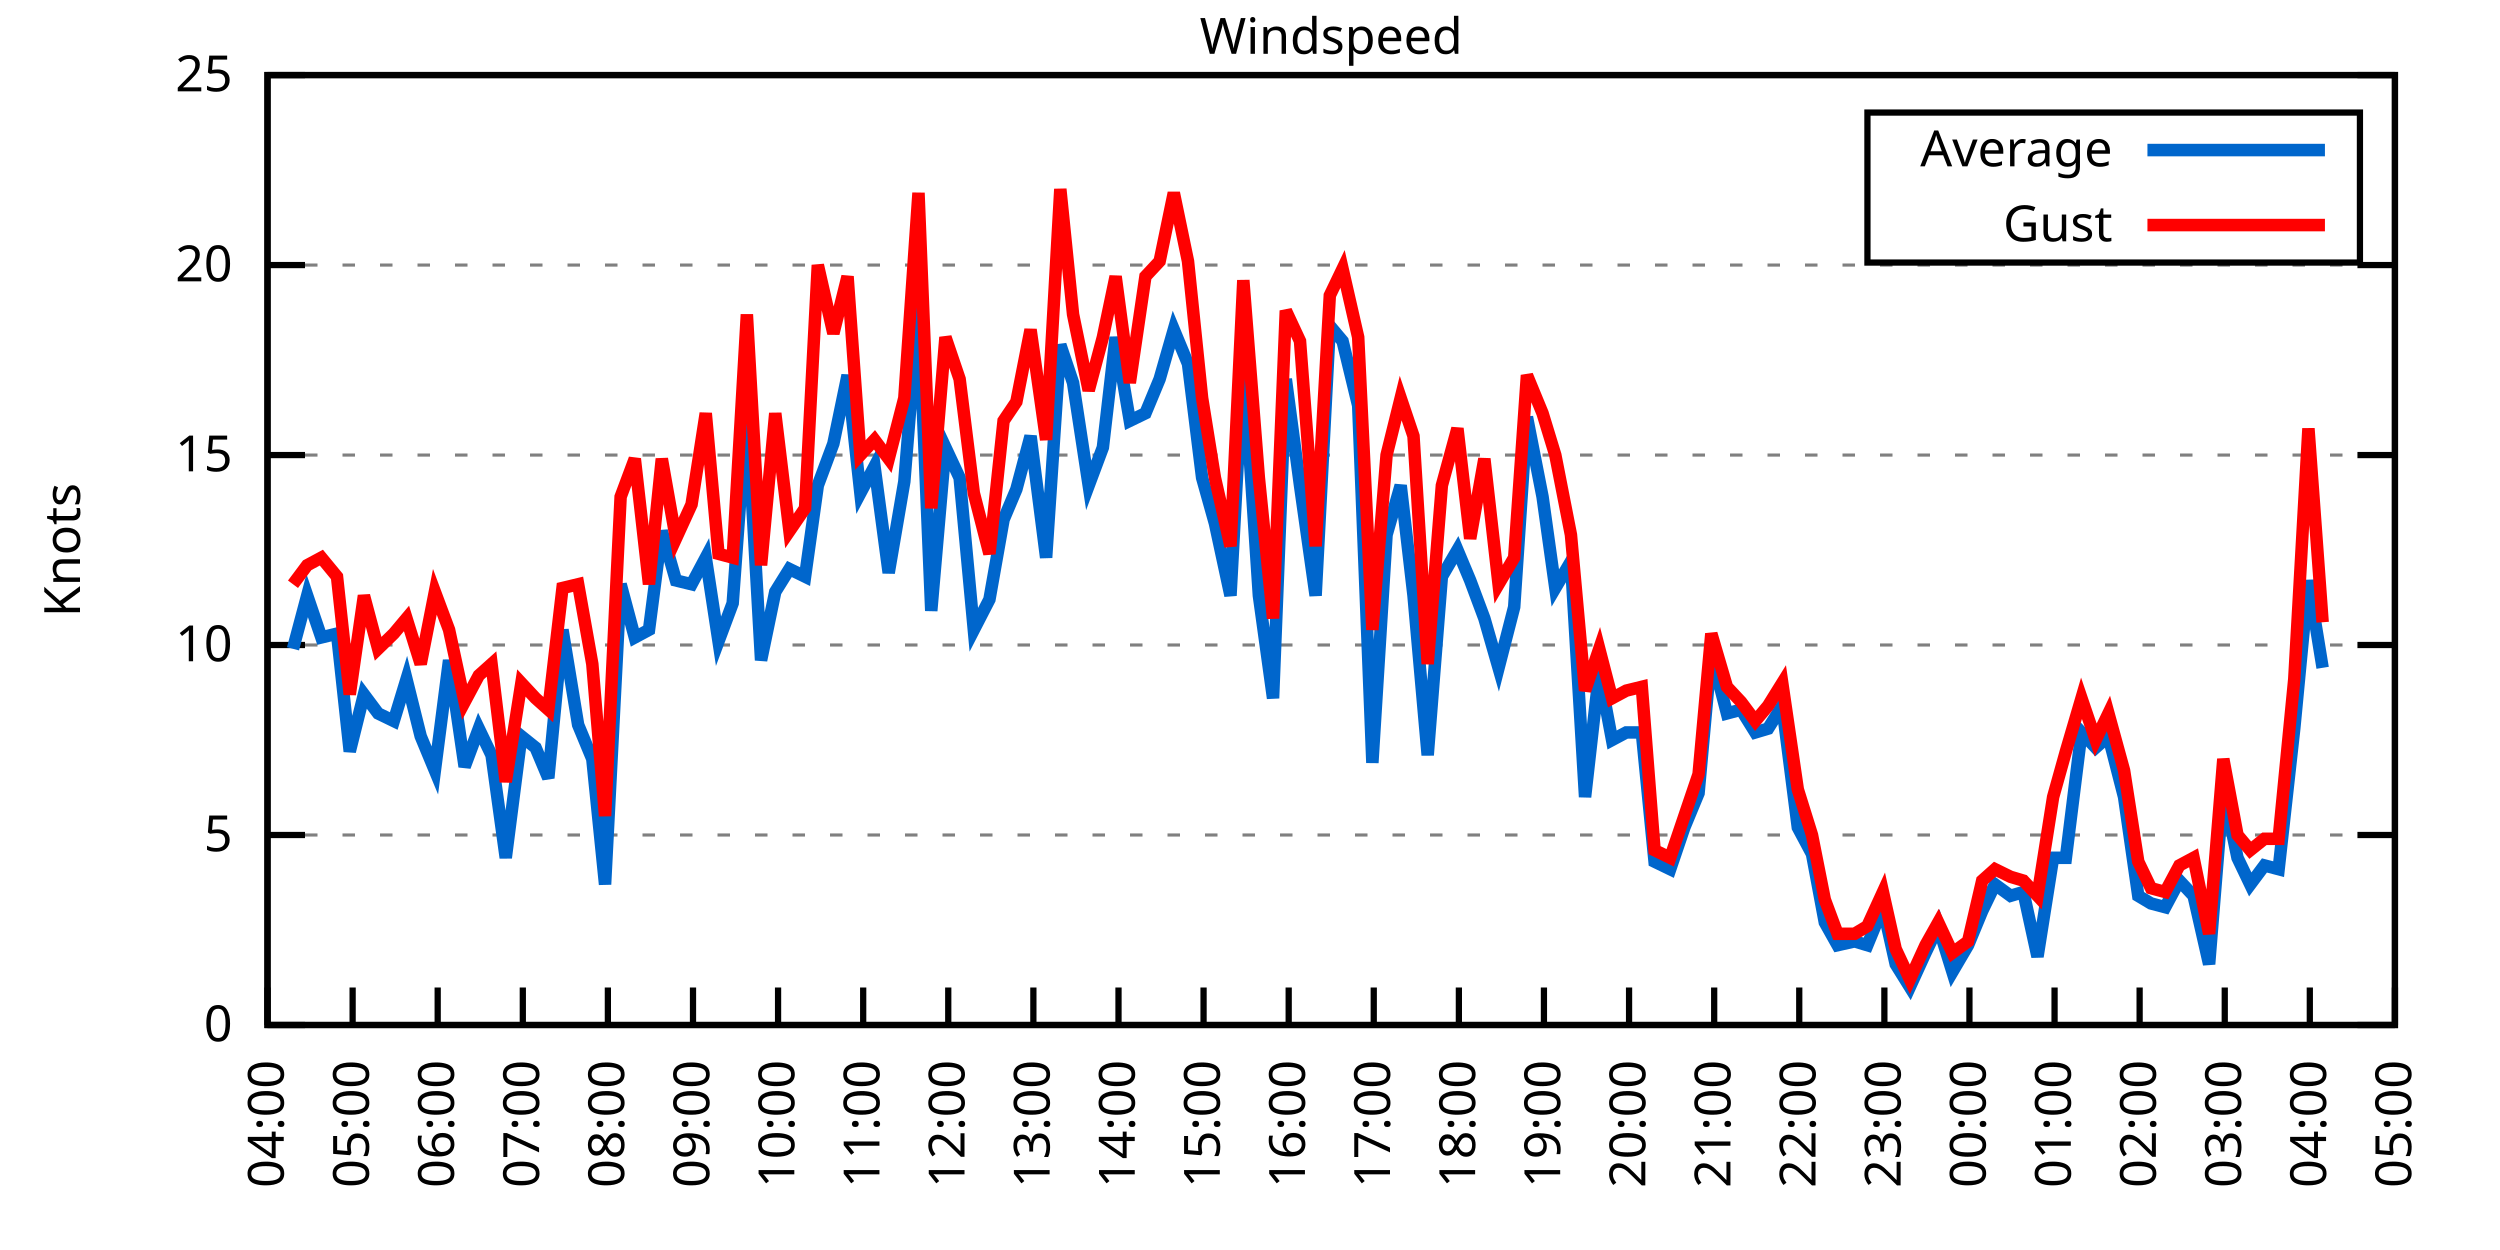
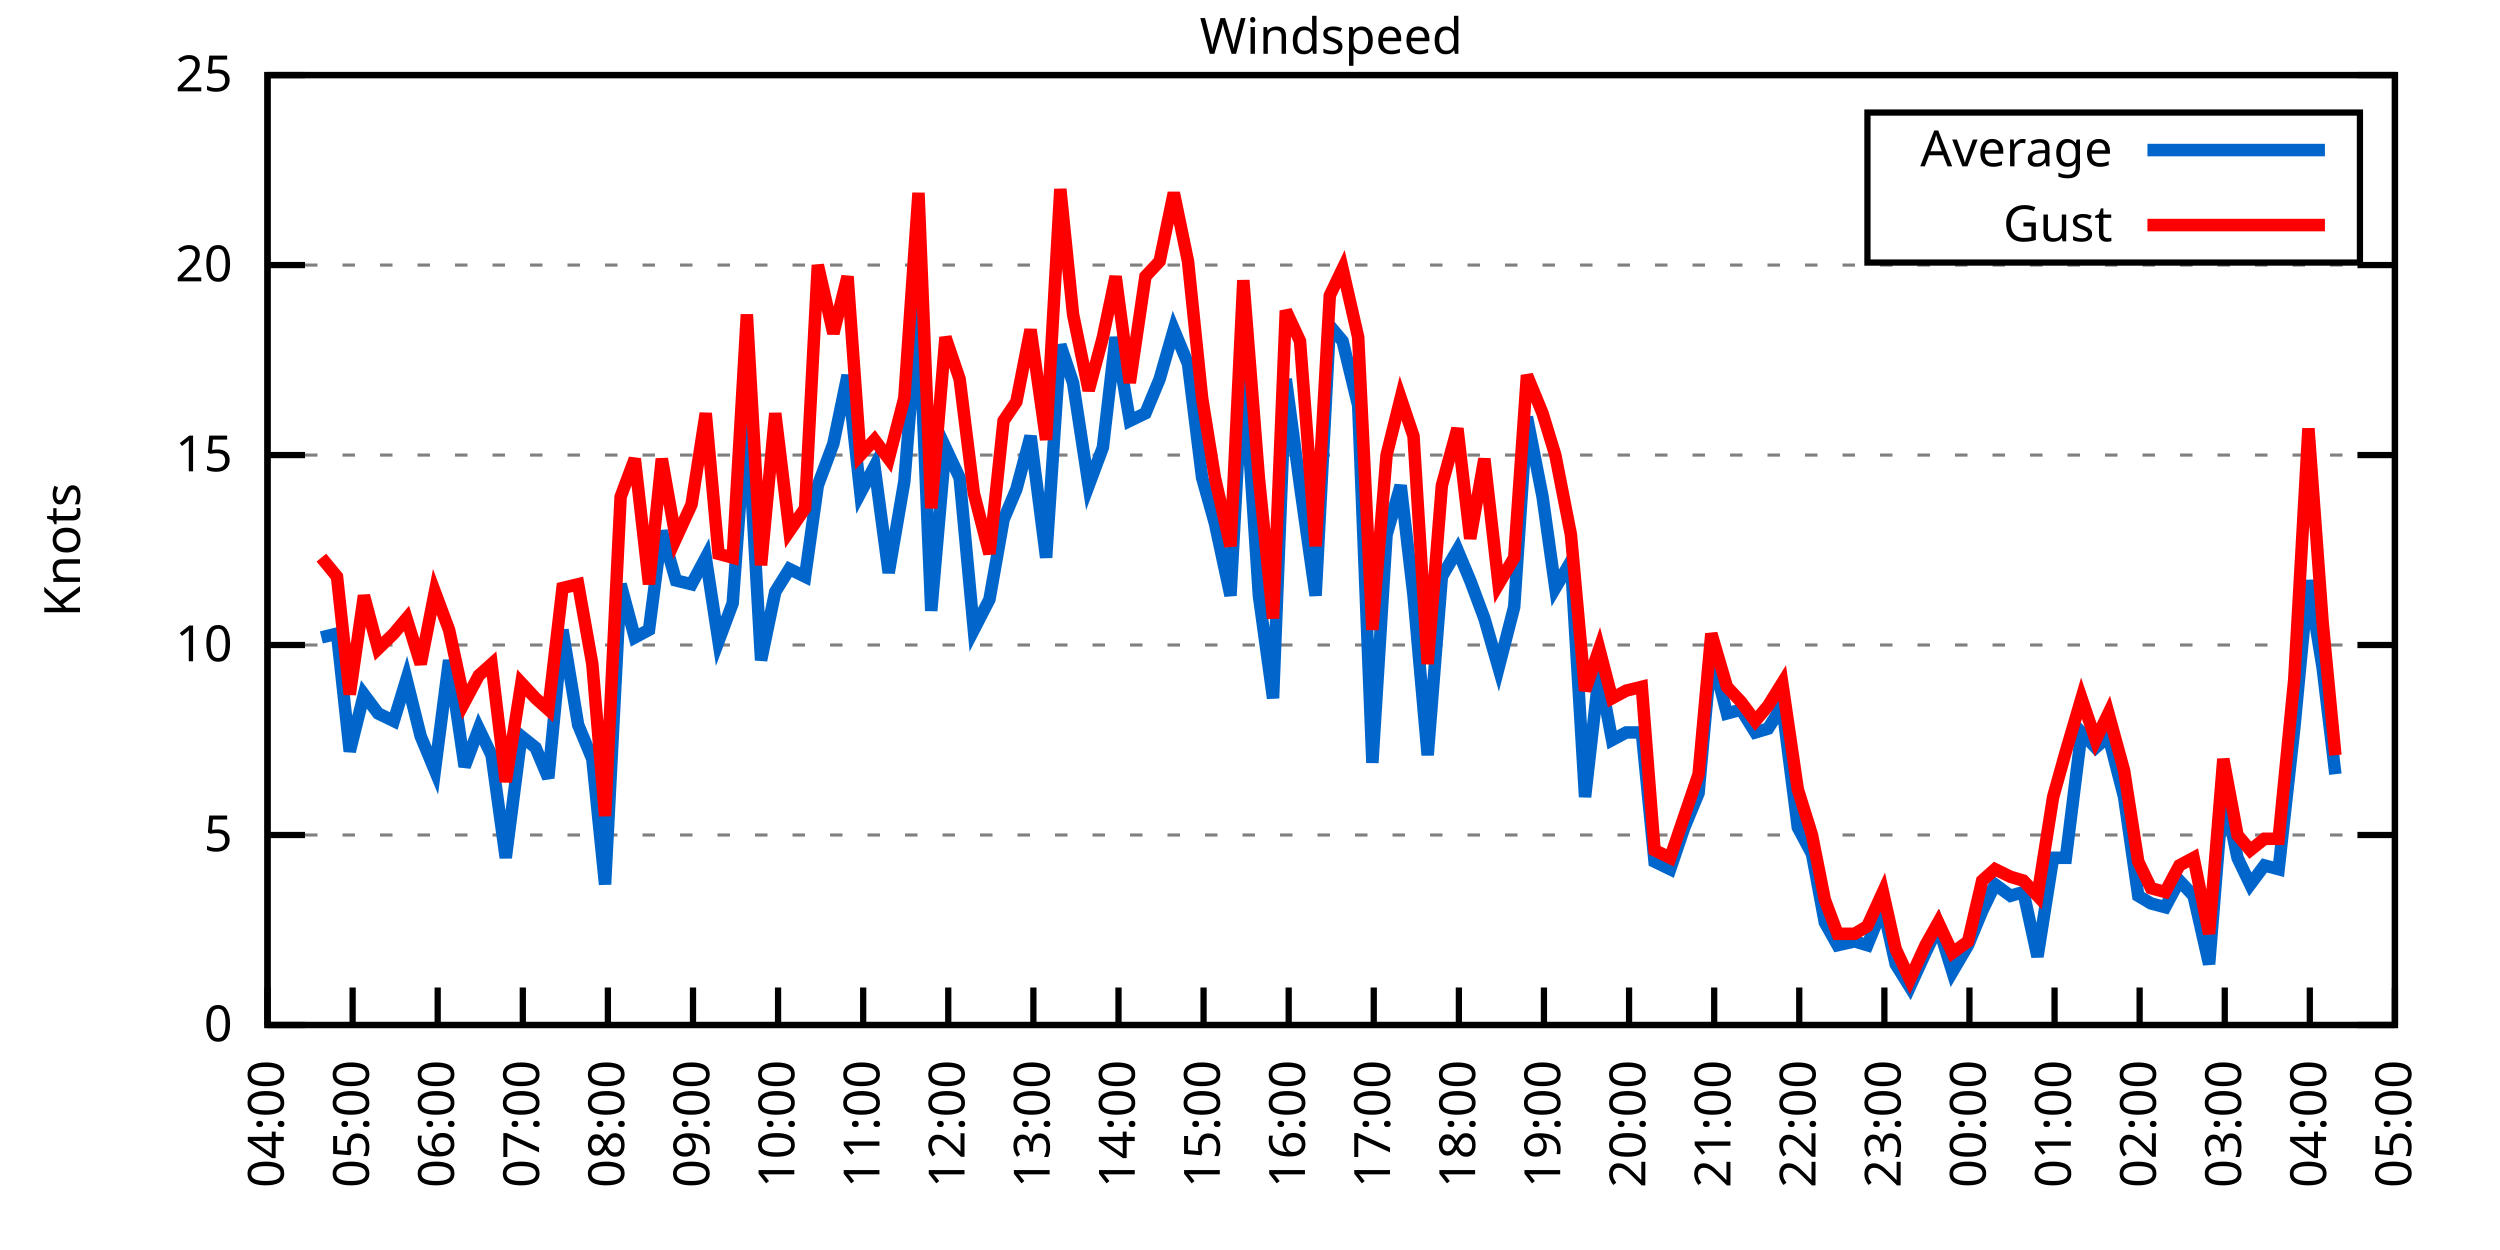
<svg xmlns="http://www.w3.org/2000/svg" xmlns:xlink="http://www.w3.org/1999/xlink" width="400" height="200" viewBox="0 0 400 200">
  <g id="gnuplot_canvas">
    <rect x="0" y="0" width="400" height="200" fill="none" />
    <defs>
      <circle id="gpDot" r="0.5" stroke-width="0.5" stroke="currentColor" />
      <path id="gpPt0" stroke-width="0.333" stroke="currentColor" d="M-1,0 h2 M0,-1 v2" />
      <path id="gpPt1" stroke-width="0.333" stroke="currentColor" d="M-1,-1 L1,1 M1,-1 L-1,1" />
      <path id="gpPt2" stroke-width="0.333" stroke="currentColor" d="M-1,0 L1,0 M0,-1 L0,1 M-1,-1 L1,1 M-1,1 L1,-1" />
      <rect id="gpPt3" stroke-width="0.333" stroke="currentColor" x="-1" y="-1" width="2" height="2" />
      <rect id="gpPt4" stroke-width="0.333" stroke="currentColor" fill="currentColor" x="-1" y="-1" width="2" height="2" />
      <circle id="gpPt5" stroke-width="0.333" stroke="currentColor" cx="0" cy="0" r="1" />
      <use xlink:href="#gpPt5" id="gpPt6" fill="currentColor" stroke="none" />
      <path id="gpPt7" stroke-width="0.333" stroke="currentColor" d="M0,-1.33 L-1.33,0.67 L1.33,0.67 z" />
      <use xlink:href="#gpPt7" id="gpPt8" fill="currentColor" stroke="none" />
      <use xlink:href="#gpPt7" id="gpPt9" stroke="currentColor" transform="rotate(180)" />
      <use xlink:href="#gpPt9" id="gpPt10" fill="currentColor" stroke="none" />
      <use xlink:href="#gpPt3" id="gpPt11" stroke="currentColor" transform="rotate(45)" />
      <use xlink:href="#gpPt11" id="gpPt12" fill="currentColor" stroke="none" />
      <path id="gpPt13" stroke-width="0.333" stroke="currentColor" d="M0,1.330 L1.265,0.411 L0.782,-1.067 L-0.782,-1.076 L-1.265,0.411 z" />
      <use xlink:href="#gpPt13" id="gpPt14" fill="currentColor" stroke="none" />
      <filter id="textbox" filterUnits="objectBoundingBox" x="0" y="0" height="1" width="1">
        <feFlood flood-color="white" flood-opacity="1" result="bgnd" />
        <feComposite in="SourceGraphic" in2="bgnd" operator="atop" />
      </filter>
      <filter id="greybox" filterUnits="objectBoundingBox" x="0" y="0" height="1" width="1">
        <feFlood flood-color="lightgrey" flood-opacity="1" result="grey" />
        <feComposite in="SourceGraphic" in2="grey" operator="atop" />
      </filter>
    </defs>
    <g fill="none" color="white" stroke="currentColor" stroke-width="1.00" stroke-linecap="butt" stroke-linejoin="miter">
</g>
    <g fill="none" color="black" stroke="currentColor" stroke-width="1.00" stroke-linecap="butt" stroke-linejoin="miter">
      <g stroke="none" shape-rendering="crispEdges">
        <polygon fill="rgb(255, 255, 255)" points="42.80,164.00 383.18,164.00 383.18,12.02 42.80,12.02 " />
      </g>
    </g>
    <g fill="none" color="black" stroke="currentColor" stroke-width="1.00" stroke-linecap="butt" stroke-linejoin="miter">
</g>
    <g fill="none" color="black" stroke="black" stroke-width="0.50" stroke-linecap="butt" stroke-linejoin="miter">
</g>
    <g fill="none" color="gray" stroke="currentColor" stroke-width="0.50" stroke-linecap="butt" stroke-linejoin="miter">
      <path stroke="gray" stroke-dasharray="2,4" class="gridline" d="M42.80,164.00 L383.19,164.00  " />
    </g>
    <g fill="none" color="gray" stroke="gray" stroke-width="1.00" stroke-linecap="butt" stroke-linejoin="miter">
</g>
    <g fill="none" color="black" stroke="currentColor" stroke-width="1.00" stroke-linecap="butt" stroke-linejoin="miter">
      <path stroke="black" d="M42.80,164.00 L48.80,164.00 M383.19,164.00 L377.19,164.00  " />
      <g transform="translate(37.20,166.60)" stroke="none" fill="black" font-family="Sans" font-size="8.00" text-anchor="end">
        <text>
          <tspan font-family="Sans"> 0</tspan>
        </text>
      </g>
    </g>
    <g fill="none" color="black" stroke="currentColor" stroke-width="1.00" stroke-linecap="butt" stroke-linejoin="miter">
</g>
    <g fill="none" color="black" stroke="black" stroke-width="0.50" stroke-linecap="butt" stroke-linejoin="miter">
</g>
    <g fill="none" color="gray" stroke="currentColor" stroke-width="0.50" stroke-linecap="butt" stroke-linejoin="miter">
      <path stroke="gray" stroke-dasharray="2,4" class="gridline" d="M42.80,133.60 L383.19,133.60  " />
    </g>
    <g fill="none" color="gray" stroke="gray" stroke-width="1.00" stroke-linecap="butt" stroke-linejoin="miter">
</g>
    <g fill="none" color="black" stroke="currentColor" stroke-width="1.00" stroke-linecap="butt" stroke-linejoin="miter">
      <path stroke="black" d="M42.80,133.60 L48.80,133.60 M383.19,133.60 L377.19,133.60  " />
      <g transform="translate(37.20,136.20)" stroke="none" fill="black" font-family="Sans" font-size="8.00" text-anchor="end">
        <text>
          <tspan font-family="Sans"> 5</tspan>
        </text>
      </g>
    </g>
    <g fill="none" color="black" stroke="currentColor" stroke-width="1.00" stroke-linecap="butt" stroke-linejoin="miter">
</g>
    <g fill="none" color="black" stroke="black" stroke-width="0.50" stroke-linecap="butt" stroke-linejoin="miter">
</g>
    <g fill="none" color="gray" stroke="currentColor" stroke-width="0.50" stroke-linecap="butt" stroke-linejoin="miter">
      <path stroke="gray" stroke-dasharray="2,4" class="gridline" d="M42.80,103.20 L383.19,103.20  " />
    </g>
    <g fill="none" color="gray" stroke="gray" stroke-width="1.00" stroke-linecap="butt" stroke-linejoin="miter">
</g>
    <g fill="none" color="black" stroke="currentColor" stroke-width="1.00" stroke-linecap="butt" stroke-linejoin="miter">
      <path stroke="black" d="M42.80,103.20 L48.80,103.20 M383.19,103.20 L377.19,103.20  " />
      <g transform="translate(37.20,105.80)" stroke="none" fill="black" font-family="Sans" font-size="8.00" text-anchor="end">
        <text>
          <tspan font-family="Sans"> 10</tspan>
        </text>
      </g>
    </g>
    <g fill="none" color="black" stroke="currentColor" stroke-width="1.00" stroke-linecap="butt" stroke-linejoin="miter">
</g>
    <g fill="none" color="black" stroke="black" stroke-width="0.50" stroke-linecap="butt" stroke-linejoin="miter">
</g>
    <g fill="none" color="gray" stroke="currentColor" stroke-width="0.50" stroke-linecap="butt" stroke-linejoin="miter">
      <path stroke="gray" stroke-dasharray="2,4" class="gridline" d="M42.80,72.81 L383.19,72.81  " />
    </g>
    <g fill="none" color="gray" stroke="gray" stroke-width="1.00" stroke-linecap="butt" stroke-linejoin="miter">
</g>
    <g fill="none" color="black" stroke="currentColor" stroke-width="1.00" stroke-linecap="butt" stroke-linejoin="miter">
      <path stroke="black" d="M42.80,72.81 L48.80,72.81 M383.19,72.81 L377.19,72.81  " />
      <g transform="translate(37.20,75.41)" stroke="none" fill="black" font-family="Sans" font-size="8.00" text-anchor="end">
        <text>
          <tspan font-family="Sans"> 15</tspan>
        </text>
      </g>
    </g>
    <g fill="none" color="black" stroke="currentColor" stroke-width="1.00" stroke-linecap="butt" stroke-linejoin="miter">
</g>
    <g fill="none" color="black" stroke="black" stroke-width="0.50" stroke-linecap="butt" stroke-linejoin="miter">
</g>
    <g fill="none" color="gray" stroke="currentColor" stroke-width="0.50" stroke-linecap="butt" stroke-linejoin="miter">
      <path stroke="gray" stroke-dasharray="2,4" class="gridline" d="M42.80,42.41 L383.19,42.41  " />
    </g>
    <g fill="none" color="gray" stroke="gray" stroke-width="1.00" stroke-linecap="butt" stroke-linejoin="miter">
</g>
    <g fill="none" color="black" stroke="currentColor" stroke-width="1.00" stroke-linecap="butt" stroke-linejoin="miter">
      <path stroke="black" d="M42.80,42.41 L48.80,42.41 M383.19,42.41 L377.19,42.41  " />
      <g transform="translate(37.20,45.01)" stroke="none" fill="black" font-family="Sans" font-size="8.00" text-anchor="end">
        <text>
          <tspan font-family="Sans"> 20</tspan>
        </text>
      </g>
    </g>
    <g fill="none" color="black" stroke="currentColor" stroke-width="1.00" stroke-linecap="butt" stroke-linejoin="miter">
</g>
    <g fill="none" color="black" stroke="black" stroke-width="0.50" stroke-linecap="butt" stroke-linejoin="miter">
</g>
    <g fill="none" color="gray" stroke="currentColor" stroke-width="0.50" stroke-linecap="butt" stroke-linejoin="miter">
      <path stroke="gray" stroke-dasharray="2,4" class="gridline" d="M42.80,12.01 L383.19,12.01  " />
    </g>
    <g fill="none" color="gray" stroke="gray" stroke-width="1.00" stroke-linecap="butt" stroke-linejoin="miter">
</g>
    <g fill="none" color="black" stroke="currentColor" stroke-width="1.00" stroke-linecap="butt" stroke-linejoin="miter">
      <path stroke="black" d="M42.80,12.01 L48.80,12.01 M383.19,12.01 L377.19,12.01  " />
      <g transform="translate(37.20,14.61)" stroke="none" fill="black" font-family="Sans" font-size="8.00" text-anchor="end">
        <text>
          <tspan font-family="Sans"> 25</tspan>
        </text>
      </g>
    </g>
    <g fill="none" color="black" stroke="currentColor" stroke-width="1.00" stroke-linecap="butt" stroke-linejoin="miter">
      <path stroke="black" d="M42.80,164.00 L42.80,158.00  " />
      <g transform="translate(45.40,169.60) rotate(270.00)" stroke="none" fill="black" font-family="Sans" font-size="8.00" text-anchor="end">
        <text>
          <tspan font-family="Sans">04:00</tspan>
        </text>
      </g>
    </g>
    <g fill="none" color="black" stroke="currentColor" stroke-width="1.00" stroke-linecap="butt" stroke-linejoin="miter">
      <path stroke="black" d="M56.42,164.00 L56.42,158.00  " />
      <g transform="translate(59.02,169.60) rotate(270.00)" stroke="none" fill="black" font-family="Sans" font-size="8.00" text-anchor="end">
        <text>
          <tspan font-family="Sans">05:00</tspan>
        </text>
      </g>
    </g>
    <g fill="none" color="black" stroke="currentColor" stroke-width="1.00" stroke-linecap="butt" stroke-linejoin="miter">
      <path stroke="black" d="M70.03,164.00 L70.03,158.00  " />
      <g transform="translate(72.63,169.60) rotate(270.00)" stroke="none" fill="black" font-family="Sans" font-size="8.00" text-anchor="end">
        <text>
          <tspan font-family="Sans">06:00</tspan>
        </text>
      </g>
    </g>
    <g fill="none" color="black" stroke="currentColor" stroke-width="1.00" stroke-linecap="butt" stroke-linejoin="miter">
      <path stroke="black" d="M83.65,164.00 L83.65,158.00  " />
      <g transform="translate(86.25,169.60) rotate(270.00)" stroke="none" fill="black" font-family="Sans" font-size="8.00" text-anchor="end">
        <text>
          <tspan font-family="Sans">07:00</tspan>
        </text>
      </g>
    </g>
    <g fill="none" color="black" stroke="currentColor" stroke-width="1.00" stroke-linecap="butt" stroke-linejoin="miter">
      <path stroke="black" d="M97.26,164.00 L97.26,158.00  " />
      <g transform="translate(99.86,169.60) rotate(270.00)" stroke="none" fill="black" font-family="Sans" font-size="8.00" text-anchor="end">
        <text>
          <tspan font-family="Sans">08:00</tspan>
        </text>
      </g>
    </g>
    <g fill="none" color="black" stroke="currentColor" stroke-width="1.00" stroke-linecap="butt" stroke-linejoin="miter">
      <path stroke="black" d="M110.88,164.00 L110.88,158.00  " />
      <g transform="translate(113.48,169.60) rotate(270.00)" stroke="none" fill="black" font-family="Sans" font-size="8.00" text-anchor="end">
        <text>
          <tspan font-family="Sans">09:00</tspan>
        </text>
      </g>
    </g>
    <g fill="none" color="black" stroke="currentColor" stroke-width="1.00" stroke-linecap="butt" stroke-linejoin="miter">
      <path stroke="black" d="M124.49,164.00 L124.49,158.00  " />
      <g transform="translate(127.09,169.60) rotate(270.00)" stroke="none" fill="black" font-family="Sans" font-size="8.00" text-anchor="end">
        <text>
          <tspan font-family="Sans">10:00</tspan>
        </text>
      </g>
    </g>
    <g fill="none" color="black" stroke="currentColor" stroke-width="1.00" stroke-linecap="butt" stroke-linejoin="miter">
      <path stroke="black" d="M138.11,164.00 L138.11,158.00  " />
      <g transform="translate(140.71,169.60) rotate(270.00)" stroke="none" fill="black" font-family="Sans" font-size="8.00" text-anchor="end">
        <text>
          <tspan font-family="Sans">11:00</tspan>
        </text>
      </g>
    </g>
    <g fill="none" color="black" stroke="currentColor" stroke-width="1.00" stroke-linecap="butt" stroke-linejoin="miter">
      <path stroke="black" d="M151.72,164.00 L151.72,158.00  " />
      <g transform="translate(154.32,169.60) rotate(270.00)" stroke="none" fill="black" font-family="Sans" font-size="8.00" text-anchor="end">
        <text>
          <tspan font-family="Sans">12:00</tspan>
        </text>
      </g>
    </g>
    <g fill="none" color="black" stroke="currentColor" stroke-width="1.00" stroke-linecap="butt" stroke-linejoin="miter">
      <path stroke="black" d="M165.34,164.00 L165.34,158.00  " />
      <g transform="translate(167.94,169.60) rotate(270.00)" stroke="none" fill="black" font-family="Sans" font-size="8.00" text-anchor="end">
        <text>
          <tspan font-family="Sans">13:00</tspan>
        </text>
      </g>
    </g>
    <g fill="none" color="black" stroke="currentColor" stroke-width="1.00" stroke-linecap="butt" stroke-linejoin="miter">
      <path stroke="black" d="M178.96,164.00 L178.96,158.00  " />
      <g transform="translate(181.56,169.60) rotate(270.00)" stroke="none" fill="black" font-family="Sans" font-size="8.00" text-anchor="end">
        <text>
          <tspan font-family="Sans">14:00</tspan>
        </text>
      </g>
    </g>
    <g fill="none" color="black" stroke="currentColor" stroke-width="1.00" stroke-linecap="butt" stroke-linejoin="miter">
      <path stroke="black" d="M192.57,164.00 L192.57,158.00  " />
      <g transform="translate(195.17,169.60) rotate(270.00)" stroke="none" fill="black" font-family="Sans" font-size="8.00" text-anchor="end">
        <text>
          <tspan font-family="Sans">15:00</tspan>
        </text>
      </g>
    </g>
    <g fill="none" color="black" stroke="currentColor" stroke-width="1.00" stroke-linecap="butt" stroke-linejoin="miter">
      <path stroke="black" d="M206.19,164.00 L206.19,158.00  " />
      <g transform="translate(208.79,169.60) rotate(270.00)" stroke="none" fill="black" font-family="Sans" font-size="8.00" text-anchor="end">
        <text>
          <tspan font-family="Sans">16:00</tspan>
        </text>
      </g>
    </g>
    <g fill="none" color="black" stroke="currentColor" stroke-width="1.00" stroke-linecap="butt" stroke-linejoin="miter">
      <path stroke="black" d="M219.80,164.00 L219.80,158.00  " />
      <g transform="translate(222.40,169.60) rotate(270.00)" stroke="none" fill="black" font-family="Sans" font-size="8.00" text-anchor="end">
        <text>
          <tspan font-family="Sans">17:00</tspan>
        </text>
      </g>
    </g>
    <g fill="none" color="black" stroke="currentColor" stroke-width="1.00" stroke-linecap="butt" stroke-linejoin="miter">
      <path stroke="black" d="M233.42,164.00 L233.42,158.00  " />
      <g transform="translate(236.02,169.60) rotate(270.00)" stroke="none" fill="black" font-family="Sans" font-size="8.00" text-anchor="end">
        <text>
          <tspan font-family="Sans">18:00</tspan>
        </text>
      </g>
    </g>
    <g fill="none" color="black" stroke="currentColor" stroke-width="1.00" stroke-linecap="butt" stroke-linejoin="miter">
      <path stroke="black" d="M247.03,164.00 L247.03,158.00  " />
      <g transform="translate(249.63,169.60) rotate(270.00)" stroke="none" fill="black" font-family="Sans" font-size="8.00" text-anchor="end">
        <text>
          <tspan font-family="Sans">19:00</tspan>
        </text>
      </g>
    </g>
    <g fill="none" color="black" stroke="currentColor" stroke-width="1.00" stroke-linecap="butt" stroke-linejoin="miter">
      <path stroke="black" d="M260.65,164.00 L260.65,158.00  " />
      <g transform="translate(263.25,169.60) rotate(270.00)" stroke="none" fill="black" font-family="Sans" font-size="8.00" text-anchor="end">
        <text>
          <tspan font-family="Sans">20:00</tspan>
        </text>
      </g>
    </g>
    <g fill="none" color="black" stroke="currentColor" stroke-width="1.00" stroke-linecap="butt" stroke-linejoin="miter">
      <path stroke="black" d="M274.27,164.00 L274.27,158.00  " />
      <g transform="translate(276.87,169.60) rotate(270.00)" stroke="none" fill="black" font-family="Sans" font-size="8.00" text-anchor="end">
        <text>
          <tspan font-family="Sans">21:00</tspan>
        </text>
      </g>
    </g>
    <g fill="none" color="black" stroke="currentColor" stroke-width="1.00" stroke-linecap="butt" stroke-linejoin="miter">
      <path stroke="black" d="M287.88,164.00 L287.88,158.00  " />
      <g transform="translate(290.48,169.60) rotate(270.00)" stroke="none" fill="black" font-family="Sans" font-size="8.00" text-anchor="end">
        <text>
          <tspan font-family="Sans">22:00</tspan>
        </text>
      </g>
    </g>
    <g fill="none" color="black" stroke="currentColor" stroke-width="1.00" stroke-linecap="butt" stroke-linejoin="miter">
      <path stroke="black" d="M301.50,164.00 L301.50,158.00  " />
      <g transform="translate(304.10,169.60) rotate(270.00)" stroke="none" fill="black" font-family="Sans" font-size="8.00" text-anchor="end">
        <text>
          <tspan font-family="Sans">23:00</tspan>
        </text>
      </g>
    </g>
    <g fill="none" color="black" stroke="currentColor" stroke-width="1.00" stroke-linecap="butt" stroke-linejoin="miter">
      <path stroke="black" d="M315.11,164.00 L315.11,158.00  " />
      <g transform="translate(317.71,169.60) rotate(270.00)" stroke="none" fill="black" font-family="Sans" font-size="8.00" text-anchor="end">
        <text>
          <tspan font-family="Sans">00:00</tspan>
        </text>
      </g>
    </g>
    <g fill="none" color="black" stroke="currentColor" stroke-width="1.00" stroke-linecap="butt" stroke-linejoin="miter">
      <path stroke="black" d="M328.73,164.00 L328.73,158.00  " />
      <g transform="translate(331.33,169.60) rotate(270.00)" stroke="none" fill="black" font-family="Sans" font-size="8.00" text-anchor="end">
        <text>
          <tspan font-family="Sans">01:00</tspan>
        </text>
      </g>
    </g>
    <g fill="none" color="black" stroke="currentColor" stroke-width="1.00" stroke-linecap="butt" stroke-linejoin="miter">
      <path stroke="black" d="M342.34,164.00 L342.34,158.00  " />
      <g transform="translate(344.94,169.60) rotate(270.00)" stroke="none" fill="black" font-family="Sans" font-size="8.00" text-anchor="end">
        <text>
          <tspan font-family="Sans">02:00</tspan>
        </text>
      </g>
    </g>
    <g fill="none" color="black" stroke="currentColor" stroke-width="1.00" stroke-linecap="butt" stroke-linejoin="miter">
      <path stroke="black" d="M355.96,164.00 L355.96,158.00  " />
      <g transform="translate(358.56,169.60) rotate(270.00)" stroke="none" fill="black" font-family="Sans" font-size="8.00" text-anchor="end">
        <text>
          <tspan font-family="Sans">03:00</tspan>
        </text>
      </g>
    </g>
    <g fill="none" color="black" stroke="currentColor" stroke-width="1.00" stroke-linecap="butt" stroke-linejoin="miter">
      <path stroke="black" d="M369.57,164.00 L369.57,158.00  " />
      <g transform="translate(372.17,169.60) rotate(270.00)" stroke="none" fill="black" font-family="Sans" font-size="8.00" text-anchor="end">
        <text>
          <tspan font-family="Sans">04:00</tspan>
        </text>
      </g>
    </g>
    <g fill="none" color="black" stroke="currentColor" stroke-width="1.00" stroke-linecap="butt" stroke-linejoin="miter">
      <path stroke="black" d="M383.19,164.00 L383.19,158.00  " />
      <g transform="translate(385.79,169.60) rotate(270.00)" stroke="none" fill="black" font-family="Sans" font-size="8.00" text-anchor="end">
        <text>
          <tspan font-family="Sans">05:00</tspan>
        </text>
      </g>
    </g>
    <g fill="none" color="black" stroke="currentColor" stroke-width="1.00" stroke-linecap="butt" stroke-linejoin="miter">
</g>
    <g fill="none" color="black" stroke="currentColor" stroke-width="1.00" stroke-linecap="butt" stroke-linejoin="miter">
      <path stroke="black" d="M42.80,12.01 L42.80,164.00 L383.19,164.00 L383.19,12.01 L42.80,12.01 Z  " />
    </g>
    <g fill="none" color="black" stroke="currentColor" stroke-width="1.00" stroke-linecap="butt" stroke-linejoin="miter">
</g>
    <g fill="none" color="black" stroke="currentColor" stroke-width="1.00" stroke-linecap="butt" stroke-linejoin="miter">
      <path stroke="black" d="M298.79,42.01 L298.79,18.01 L377.59,18.01 L377.59,42.01 L298.79,42.01 Z  " />
    </g>
    <g id="Windspeed_plot_1">
      <g fill="none" color="white" stroke="black" stroke-width="2.00" stroke-linecap="butt" stroke-linejoin="miter">
</g>
      <g fill="none" color="black" stroke="currentColor" stroke-width="2.00" stroke-linecap="butt" stroke-linejoin="miter">
        <g transform="translate(337.99,26.61)" stroke="none" fill="black" font-family="Sans" font-size="8.00" text-anchor="end">
          <text>
            <tspan font-family="Sans">Average</tspan>
          </text>
        </g>
      </g>
      <g fill="none" color="black" stroke="currentColor" stroke-width="2.00" stroke-linecap="butt" stroke-linejoin="miter">
-         <path stroke="rgb(  0, 102, 204)" d="M343.59,24.01 L371.99,24.01 M46.88,103.81 L49.15,95.30 L51.42,101.99 L53.92,101.38 L55.96,120.23 L58.23,111.11   L60.50,114.15 L63.00,115.36 L65.04,108.68 L67.31,117.80 L69.58,123.27 L71.85,105.64 L74.34,122.66 L76.61,116.58   L78.65,120.83 L80.92,137.25 L83.42,117.80 L85.69,119.62 L87.73,124.48 L90.00,100.77 L92.50,115.97 L94.77,121.44   L96.81,141.51 L99.30,93.48 L101.57,101.99 L103.84,100.77 L105.89,84.97 L108.15,92.87 L110.65,93.48 L112.92,89.22   L114.96,102.60 L117.23,96.52 L119.50,65.51 L121.77,105.64 L124.04,94.69 L126.31,91.04 L128.81,92.26 L130.85,77.67   L133.34,70.98 L135.61,60.04 L137.66,78.89 L139.92,74.63 L142.19,91.65 L144.69,77.06 L146.96,49.10 L149.00,97.73   L151.27,71.59 L153.54,76.45 L155.81,100.77 L158.31,95.91 L160.57,83.14 L162.62,78.28 L164.89,69.77 L167.38,89.22   L169.65,55.18 L171.69,61.25 L174.19,77.67 L176.46,71.59 L178.50,53.96 L180.77,67.33 L183.27,66.12 L185.54,60.65   L187.81,52.74 L190.08,58.21 L192.34,76.45 L194.39,83.75 L196.88,95.30 L198.93,57.61 L201.42,95.30 L203.69,111.72   L205.73,60.65 L208.00,77.67 L210.50,95.30 L212.77,52.14 L214.81,54.57 L217.31,64.90 L219.58,122.05 L221.85,85.57   L224.11,77.67 L226.16,95.30 L228.43,120.83 L230.70,92.26 L233.19,88.00 L235.23,92.87 L237.50,98.95 L239.77,106.85   L242.27,97.12 L244.31,66.73 L246.81,79.49 L248.85,94.08 L251.35,89.83 L253.61,127.52 L255.88,107.46 L257.93,118.40   L260.20,117.19 L262.69,117.19 L264.73,137.86 L267.23,139.07 L269.50,132.39 L271.77,126.91 L273.81,104.42 L276.31,114.15   L278.58,113.54 L280.85,117.19 L282.89,116.58 L285.16,112.93 L287.65,132.39 L289.92,136.64 L291.97,147.59 L294.01,151.23   L296.73,150.62 L298.77,151.23 L301.27,145.15 L303.31,154.27 L305.58,157.92 L308.08,152.45 L310.12,148.19 L312.39,155.49   L314.89,151.23 L317.15,145.76 L319.20,141.51 L321.69,143.33 L323.74,142.72 L326.00,153.06 L328.50,137.25 L330.54,137.25   L333.04,117.19 L335.31,119.62 L337.35,117.80 L339.85,127.52 L342.12,143.33 L344.16,144.55 L346.43,145.15 L348.70,140.90   L350.97,143.33 L353.46,154.27 L355.73,126.31 L358.00,137.25 L360.04,141.51 L362.31,138.47 L364.58,139.07 L367.08,116.58   L369.35,92.87 L371.62,106.85  " />
+         <path stroke="rgb(  0, 102, 204)" d="M343.59,24.01 L371.99,24.01 M51.42,101.99 L53.92,101.38 L55.96,120.23 L58.23,111.11 L60.50,114.15 L63.00,115.36   L65.04,108.68 L67.31,117.80 L69.58,123.27 L71.85,105.64 L74.34,122.66 L76.61,116.58 L78.65,120.83 L80.92,137.25   L83.42,117.80 L85.69,119.62 L87.73,124.48 L90.00,100.77 L92.50,115.97 L94.77,121.44 L96.81,141.51 L99.30,93.48   L101.57,101.99 L103.84,100.77 L105.89,84.97 L108.15,92.87 L110.65,93.48 L112.92,89.22 L114.96,102.60 L117.23,96.52   L119.50,65.51 L121.77,105.64 L124.04,94.69 L126.31,91.04 L128.81,92.26 L130.85,77.67 L133.34,70.98 L135.61,60.04   L137.66,78.89 L139.92,74.63 L142.19,91.65 L144.69,77.06 L146.96,49.10 L149.00,97.73 L151.27,71.59 L153.54,76.45   L155.81,100.77 L158.31,95.91 L160.57,83.14 L162.62,78.28 L164.89,69.77 L167.38,89.22 L169.65,55.18 L171.69,61.25   L174.19,77.67 L176.46,71.59 L178.50,53.96 L180.77,67.33 L183.27,66.12 L185.54,60.65 L187.81,52.74 L190.08,58.21   L192.34,76.45 L194.39,83.75 L196.88,95.30 L198.93,57.61 L201.42,95.30 L203.69,111.72 L205.73,60.65 L208.00,77.67   L210.50,95.30 L212.77,52.14 L214.81,54.57 L217.31,64.90 L219.58,122.05 L221.85,85.57 L224.11,77.67 L226.16,95.30   L228.43,120.83 L230.70,92.26 L233.19,88.00 L235.23,92.87 L237.50,98.95 L239.77,106.85 L242.27,97.12 L244.31,66.73   L246.81,79.49 L248.85,94.08 L251.35,89.83 L253.61,127.52 L255.88,107.46 L257.93,118.40 L260.20,117.19 L262.69,117.19   L264.73,137.86 L267.23,139.07 L269.50,132.39 L271.77,126.91 L273.81,104.42 L276.31,114.15 L278.58,113.54 L280.85,117.19   L282.89,116.58 L285.16,112.93 L287.65,132.39 L289.92,136.64 L291.97,147.59 L294.01,151.23 L296.73,150.62 L298.77,151.23   L301.27,145.15 L303.31,154.27 L305.58,157.92 L308.08,152.45 L310.12,148.19 L312.39,155.49 L314.89,151.23 L317.15,145.76   L319.20,141.51 L321.69,143.33 L323.74,142.72 L326.00,153.06 L328.50,137.25 L330.54,137.25 L333.04,117.19 L335.31,119.62   L337.35,117.80 L339.85,127.52 L342.12,143.33 L344.16,144.55 L346.43,145.15 L348.70,140.90 L350.97,143.33 L353.46,154.27   L355.73,126.31 L358.00,137.25 L360.04,141.51 L362.31,138.47 L364.58,139.07 L367.08,116.58 L369.35,92.87 L371.62,106.85   L373.66,123.87  " />
      </g>
    </g>
    <g id="Windspeed_plot_2">
      <g fill="none" color="black" stroke="currentColor" stroke-width="2.00" stroke-linecap="butt" stroke-linejoin="miter">
        <g transform="translate(337.99,38.61)" stroke="none" fill="black" font-family="Sans" font-size="8.00" text-anchor="end">
          <text>
            <tspan font-family="Sans">Gust</tspan>
          </text>
        </g>
      </g>
      <g fill="none" color="black" stroke="currentColor" stroke-width="2.00" stroke-linecap="butt" stroke-linejoin="miter">
-         <path stroke="rgb(255,   0,   0)" d="M343.59,36.01 L371.99,36.01 M46.88,93.48 L49.15,90.44 L51.42,89.22 L53.92,92.26 L55.96,111.11 L58.23,95.30   L60.50,103.81 L63.00,101.38 L65.04,98.95 L67.31,106.24 L69.58,94.69 L71.85,100.77 L74.34,112.32 L76.61,108.07   L78.65,106.24 L80.92,125.09 L83.42,109.28 L85.69,111.72 L87.73,113.54 L90.00,94.08 L92.50,93.48 L94.77,106.24   L96.81,130.56 L99.30,79.49 L101.57,73.41 L103.84,93.48 L105.89,73.41 L108.15,86.18 L110.65,80.71 L112.92,66.12   L114.96,88.61 L117.23,89.22 L119.50,50.31 L121.77,90.44 L124.04,66.12 L126.31,84.97 L128.81,81.32 L130.85,42.41   L133.34,53.35 L135.61,44.23 L137.66,72.81 L139.92,70.37 L142.19,73.41 L144.69,63.69 L146.96,30.86 L149.00,81.32   L151.27,53.96 L153.54,60.65 L155.81,78.89 L158.31,88.61 L160.57,67.33 L162.62,64.29 L164.89,52.74 L167.38,70.37   L169.65,30.25 L171.69,50.31 L174.19,62.47 L176.46,53.96 L178.50,44.23 L180.77,61.25 L183.27,44.23 L185.54,41.80   L187.81,30.86 L190.08,41.80 L192.34,63.69 L194.39,76.45 L196.88,87.40 L198.93,44.84 L201.42,76.45 L203.69,98.95   L205.73,49.70 L208.00,54.57 L210.50,87.40 L212.77,47.27 L214.81,43.02 L217.31,53.96 L219.58,100.77 L221.85,72.81   L224.11,63.69 L226.16,69.77 L228.43,106.24 L230.70,77.67 L233.19,68.55 L235.23,86.18 L237.50,73.41 L239.77,93.48   L242.27,89.22 L244.31,60.04 L246.81,66.12 L248.85,72.81 L251.35,85.57 L253.61,110.50 L255.88,103.81 L257.93,111.72   L260.20,110.50 L262.69,109.89 L264.73,136.03 L267.23,137.25 L269.50,130.56 L271.77,123.87 L273.81,101.38 L276.31,109.89   L278.58,112.32 L280.85,115.36 L282.89,112.93 L285.16,109.28 L287.65,126.31 L289.92,133.60 L291.97,143.94 L294.01,149.41   L296.73,149.41 L298.77,148.19 L301.27,142.72 L303.31,151.84 L305.58,156.70 L308.08,151.23 L310.12,147.59 L312.39,152.45   L314.89,150.62 L317.15,140.90 L319.20,139.07 L321.69,140.29 L323.74,140.90 L326.00,143.33 L328.50,127.52 L330.54,120.23   L333.04,111.72 L335.31,118.40 L337.35,114.15 L339.85,123.27 L342.12,137.86 L344.16,142.11 L346.43,142.72 L348.70,138.47   L350.97,137.25 L353.46,149.41 L355.73,121.44 L358.00,133.60 L360.04,136.03 L362.31,134.21 L364.58,134.21 L367.08,108.68   L369.35,68.55 L371.62,99.56  " />
+         <path stroke="rgb(255,   0,   0)" d="M343.59,36.01 L371.99,36.01 M51.42,89.22 L53.92,92.26 L55.96,111.11 L58.23,95.30 L60.50,103.81 L63.00,101.38   L65.04,98.95 L67.31,106.24 L69.58,94.69 L71.85,100.77 L74.34,112.32 L76.61,108.07 L78.65,106.24 L80.92,125.09   L83.42,109.28 L85.69,111.72 L87.73,113.54 L90.00,94.08 L92.50,93.48 L94.77,106.24 L96.81,130.56 L99.30,79.49   L101.57,73.41 L103.84,93.48 L105.89,73.41 L108.15,86.18 L110.65,80.71 L112.92,66.12 L114.96,88.61 L117.23,89.22   L119.50,50.31 L121.77,90.44 L124.04,66.12 L126.31,84.97 L128.81,81.32 L130.85,42.41 L133.34,53.35 L135.61,44.23   L137.66,72.81 L139.92,70.37 L142.19,73.41 L144.69,63.69 L146.96,30.86 L149.00,81.32 L151.27,53.96 L153.54,60.65   L155.81,78.89 L158.31,88.61 L160.57,67.33 L162.62,64.29 L164.89,52.74 L167.38,70.37 L169.65,30.25 L171.69,50.31   L174.19,62.47 L176.46,53.96 L178.50,44.23 L180.77,61.25 L183.27,44.23 L185.54,41.80 L187.81,30.86 L190.08,41.80   L192.34,63.69 L194.39,76.45 L196.88,87.40 L198.93,44.84 L201.42,76.45 L203.69,98.95 L205.73,49.70 L208.00,54.57   L210.50,87.40 L212.77,47.27 L214.81,43.02 L217.31,53.96 L219.58,100.77 L221.85,72.81 L224.11,63.69 L226.16,69.77   L228.43,106.24 L230.70,77.67 L233.19,68.55 L235.23,86.18 L237.50,73.41 L239.77,93.48 L242.27,89.22 L244.31,60.04   L246.81,66.12 L248.85,72.81 L251.35,85.57 L253.61,110.50 L255.88,103.81 L257.93,111.72 L260.20,110.50 L262.69,109.89   L264.73,136.03 L267.23,137.25 L269.50,130.56 L271.77,123.87 L273.81,101.38 L276.31,109.89 L278.58,112.32 L280.85,115.36   L282.89,112.93 L285.16,109.28 L287.65,126.31 L289.92,133.60 L291.97,143.94 L294.01,149.41 L296.73,149.41 L298.77,148.19   L301.27,142.72 L303.31,151.84 L305.58,156.70 L308.08,151.23 L310.12,147.59 L312.39,152.45 L314.89,150.62 L317.15,140.90   L319.20,139.07 L321.69,140.29 L323.74,140.90 L326.00,143.33 L328.50,127.52 L330.54,120.23 L333.04,111.72 L335.31,118.40   L337.35,114.15 L339.85,123.27 L342.12,137.86 L344.16,142.11 L346.43,142.72 L348.70,138.47 L350.97,137.25 L353.46,149.41   L355.73,121.44 L358.00,133.60 L360.04,136.03 L362.31,134.21 L364.58,134.21 L367.08,108.68 L369.35,68.55 L371.62,99.56   L373.66,120.83  " />
      </g>
    </g>
    <g fill="none" color="black" stroke="currentColor" stroke-width="2.00" stroke-linecap="butt" stroke-linejoin="miter">
</g>
    <g fill="none" color="black" stroke="black" stroke-width="1.00" stroke-linecap="butt" stroke-linejoin="miter">
</g>
    <g fill="none" color="black" stroke="currentColor" stroke-width="1.00" stroke-linecap="butt" stroke-linejoin="miter">
      <path stroke="black" d="M42.80,12.01 L42.80,164.00 L383.19,164.00 L383.19,12.01 L42.80,12.01 Z  " />
      <g transform="translate(12.80,88.01) rotate(270.00)" stroke="none" fill="black" font-family="Sans" font-size="8.00" text-anchor="middle">
        <text>
          <tspan font-family="Sans">Knots</tspan>
        </text>
      </g>
    </g>
    <g fill="none" color="black" stroke="currentColor" stroke-width="1.00" stroke-linecap="butt" stroke-linejoin="miter">
</g>
    <g fill="none" color="black" stroke="currentColor" stroke-width="1.00" stroke-linecap="butt" stroke-linejoin="miter">
      <g transform="translate(212.99,8.61)" stroke="none" fill="black" font-family="Sans" font-size="8.00" text-anchor="middle">
        <text>
          <tspan font-family="Sans">Windspeed</tspan>
        </text>
      </g>
    </g>
    <g fill="none" color="black" stroke="currentColor" stroke-width="1.00" stroke-linecap="butt" stroke-linejoin="miter">
</g>
  </g>
</svg>
